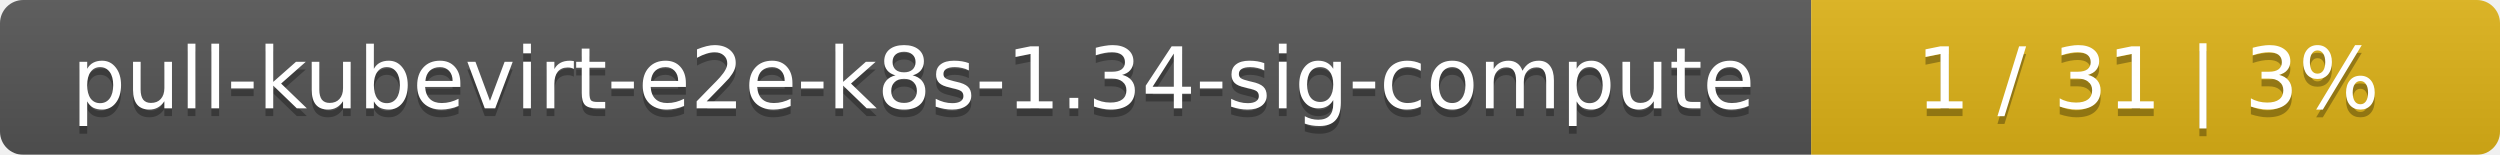
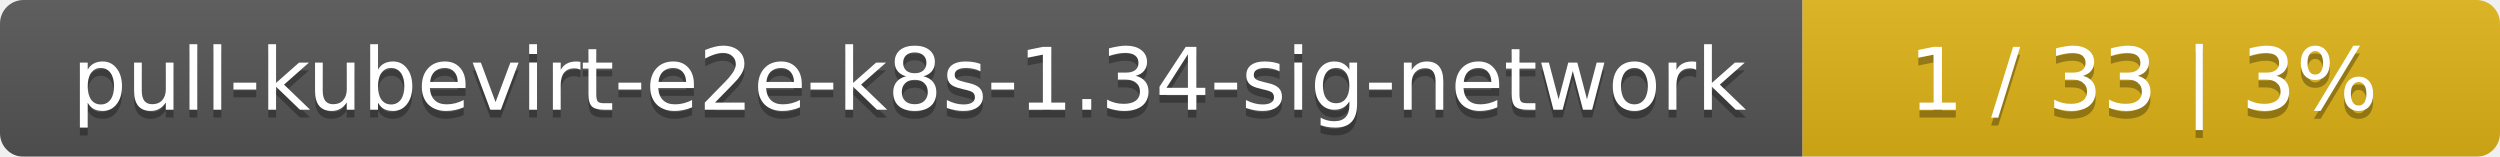
- <svg xmlns="http://www.w3.org/2000/svg" width="323" height="20">
+ <svg xmlns="http://www.w3.org/2000/svg" width="319" height="20">
  <linearGradient id="smooth" x2="0" y2="100%">
    <stop offset="0" stop-color="#bbb" stop-opacity=".1" />
    <stop offset="1" stop-opacity=".1" />
  </linearGradient>
  <mask id="round">
-     <rect width="323" height="20" rx="3" fill="#fff" />
+     <rect width="319" height="20" rx="3" fill="#fff" />
  </mask>
  <g mask="url(#round)">
-     <rect width="234" height="20" fill="#555" />
-     <rect x="234" width="89" height="20" fill="#dfb317" />
-     <rect width="323" height="20" fill="url(#smooth)" />
+     <rect width="230" height="20" fill="#555" />
+     <rect x="230" width="89" height="20" fill="#dfb317" />
+     <rect width="319" height="20" fill="url(#smooth)" />
  </g>
  <g fill="#fff" text-anchor="middle" font-family="DejaVu Sans,Verdana,Geneva,sans-serif" font-size="11">
-     <text x="118" y="15" fill="#010101" fill-opacity=".3">pull-kubevirt-e2e-k8s-1.34-sig-compute</text>
-     <text x="118" y="14">pull-kubevirt-e2e-k8s-1.34-sig-compute</text>
-     <text x="277.5" y="15" fill="#010101" fill-opacity=".3">1 / 31    |    3%</text>
-     <text x="277.5" y="14">1 / 31    |    3%</text>
+     <text x="116" y="15" fill="#010101" fill-opacity=".3">pull-kubevirt-e2e-k8s-1.34-sig-network</text>
+     <text x="116" y="14">pull-kubevirt-e2e-k8s-1.34-sig-network</text>
+     <text x="273.5" y="15" fill="#010101" fill-opacity=".3">1 / 33    |    3%</text>
+     <text x="273.5" y="14">1 / 33    |    3%</text>
  </g>
</svg>
